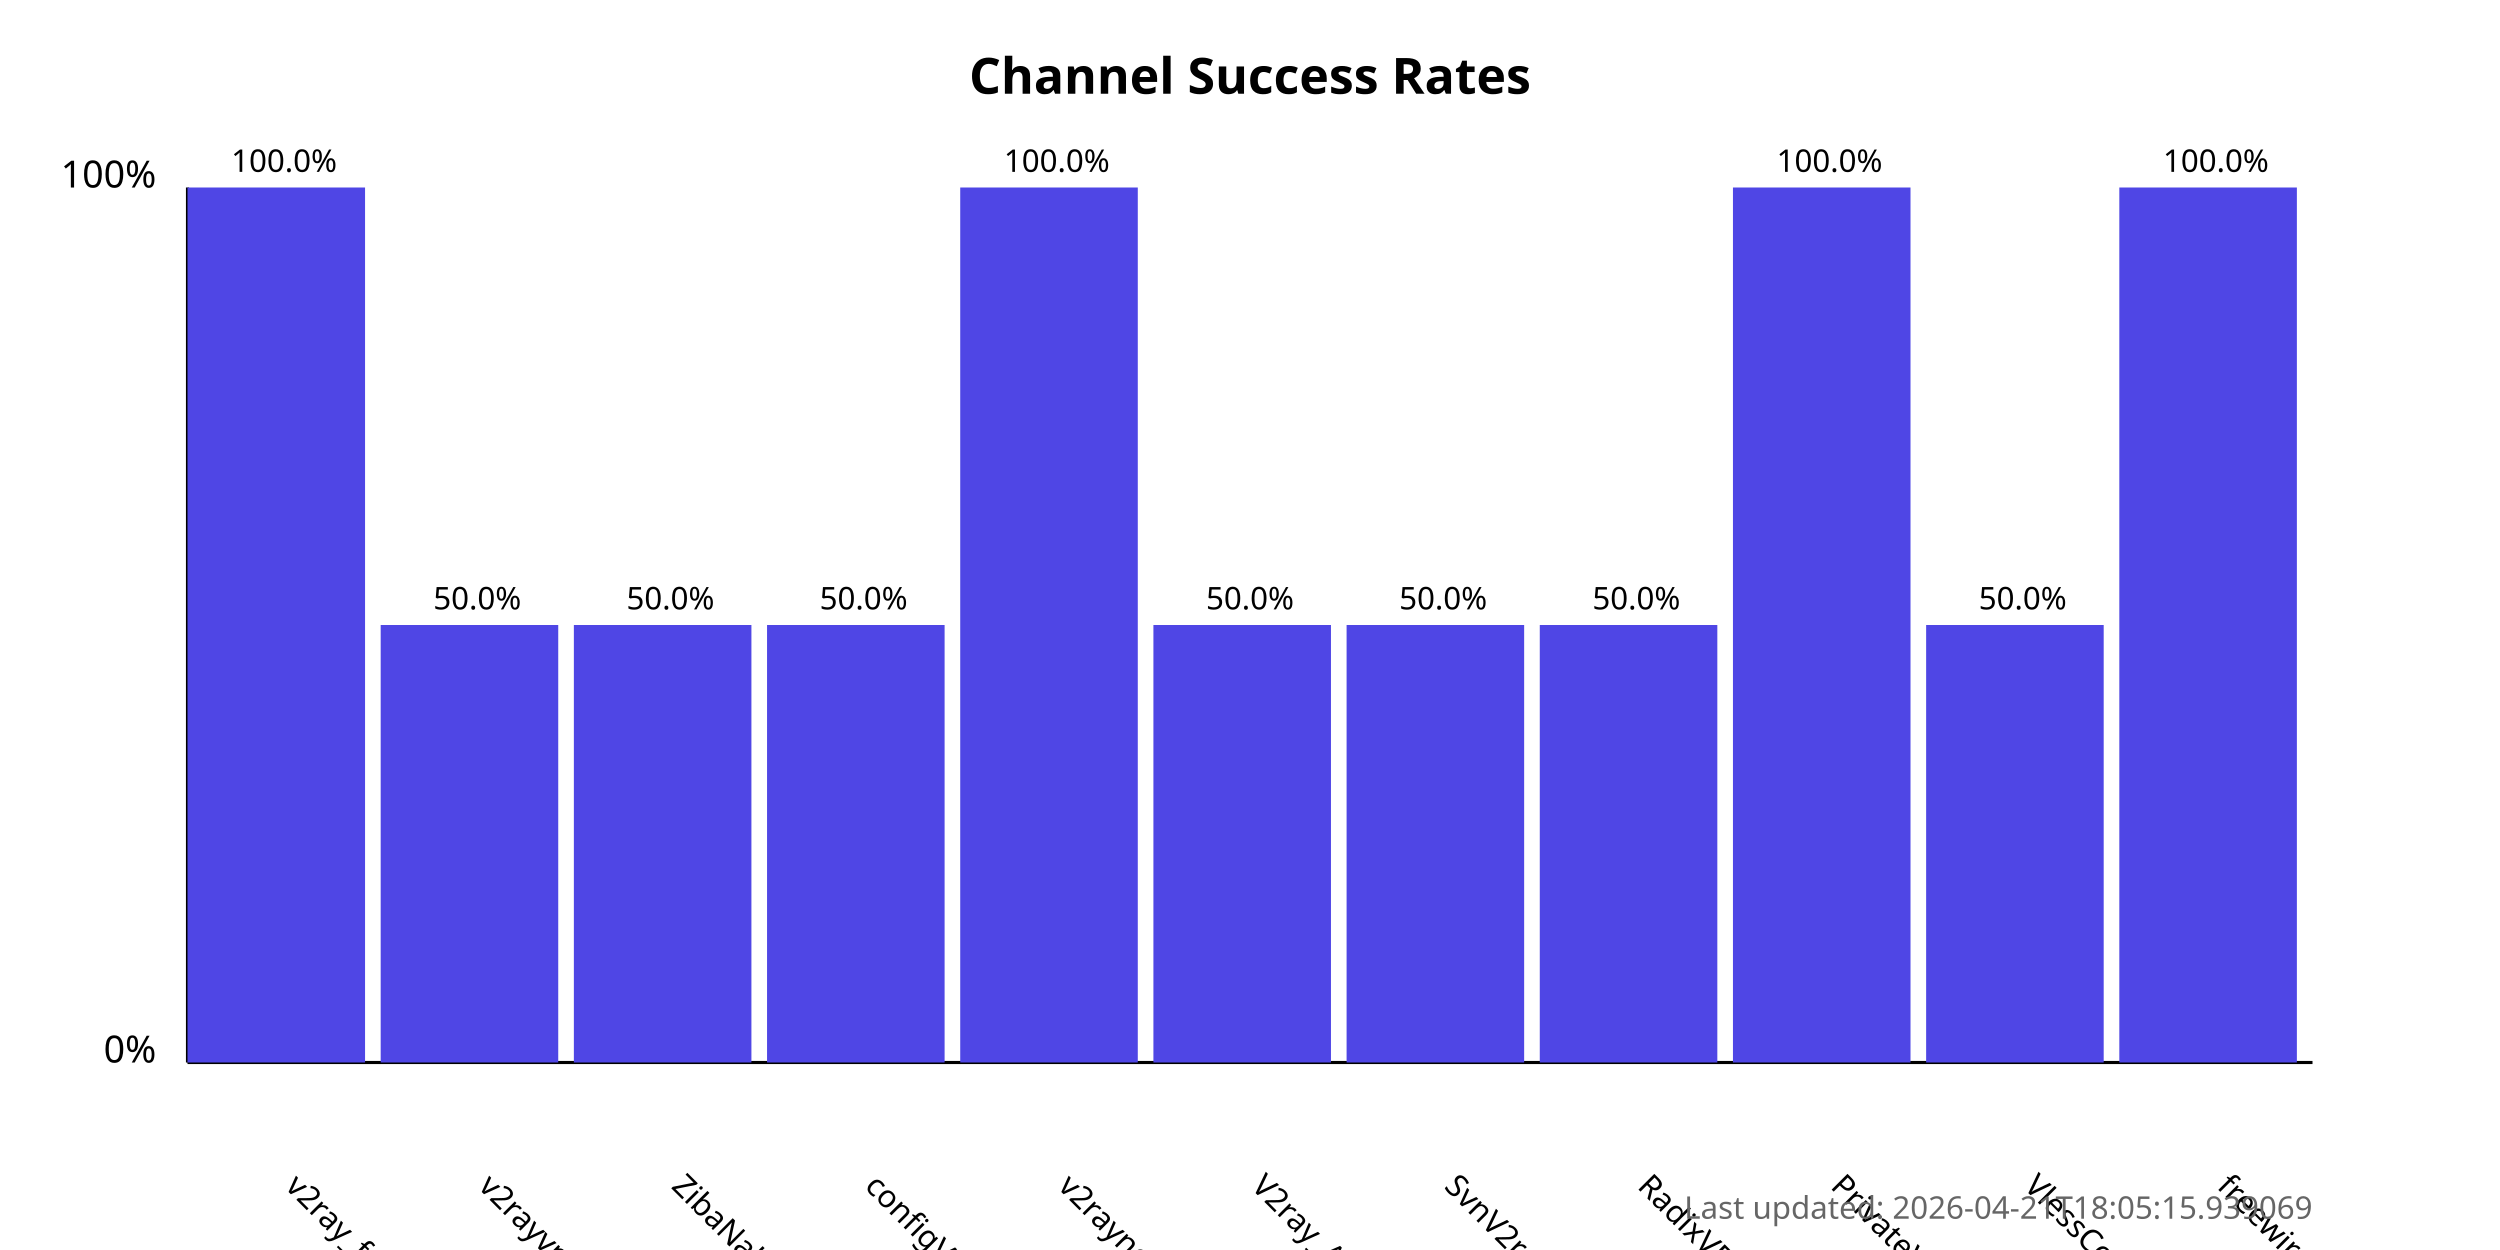
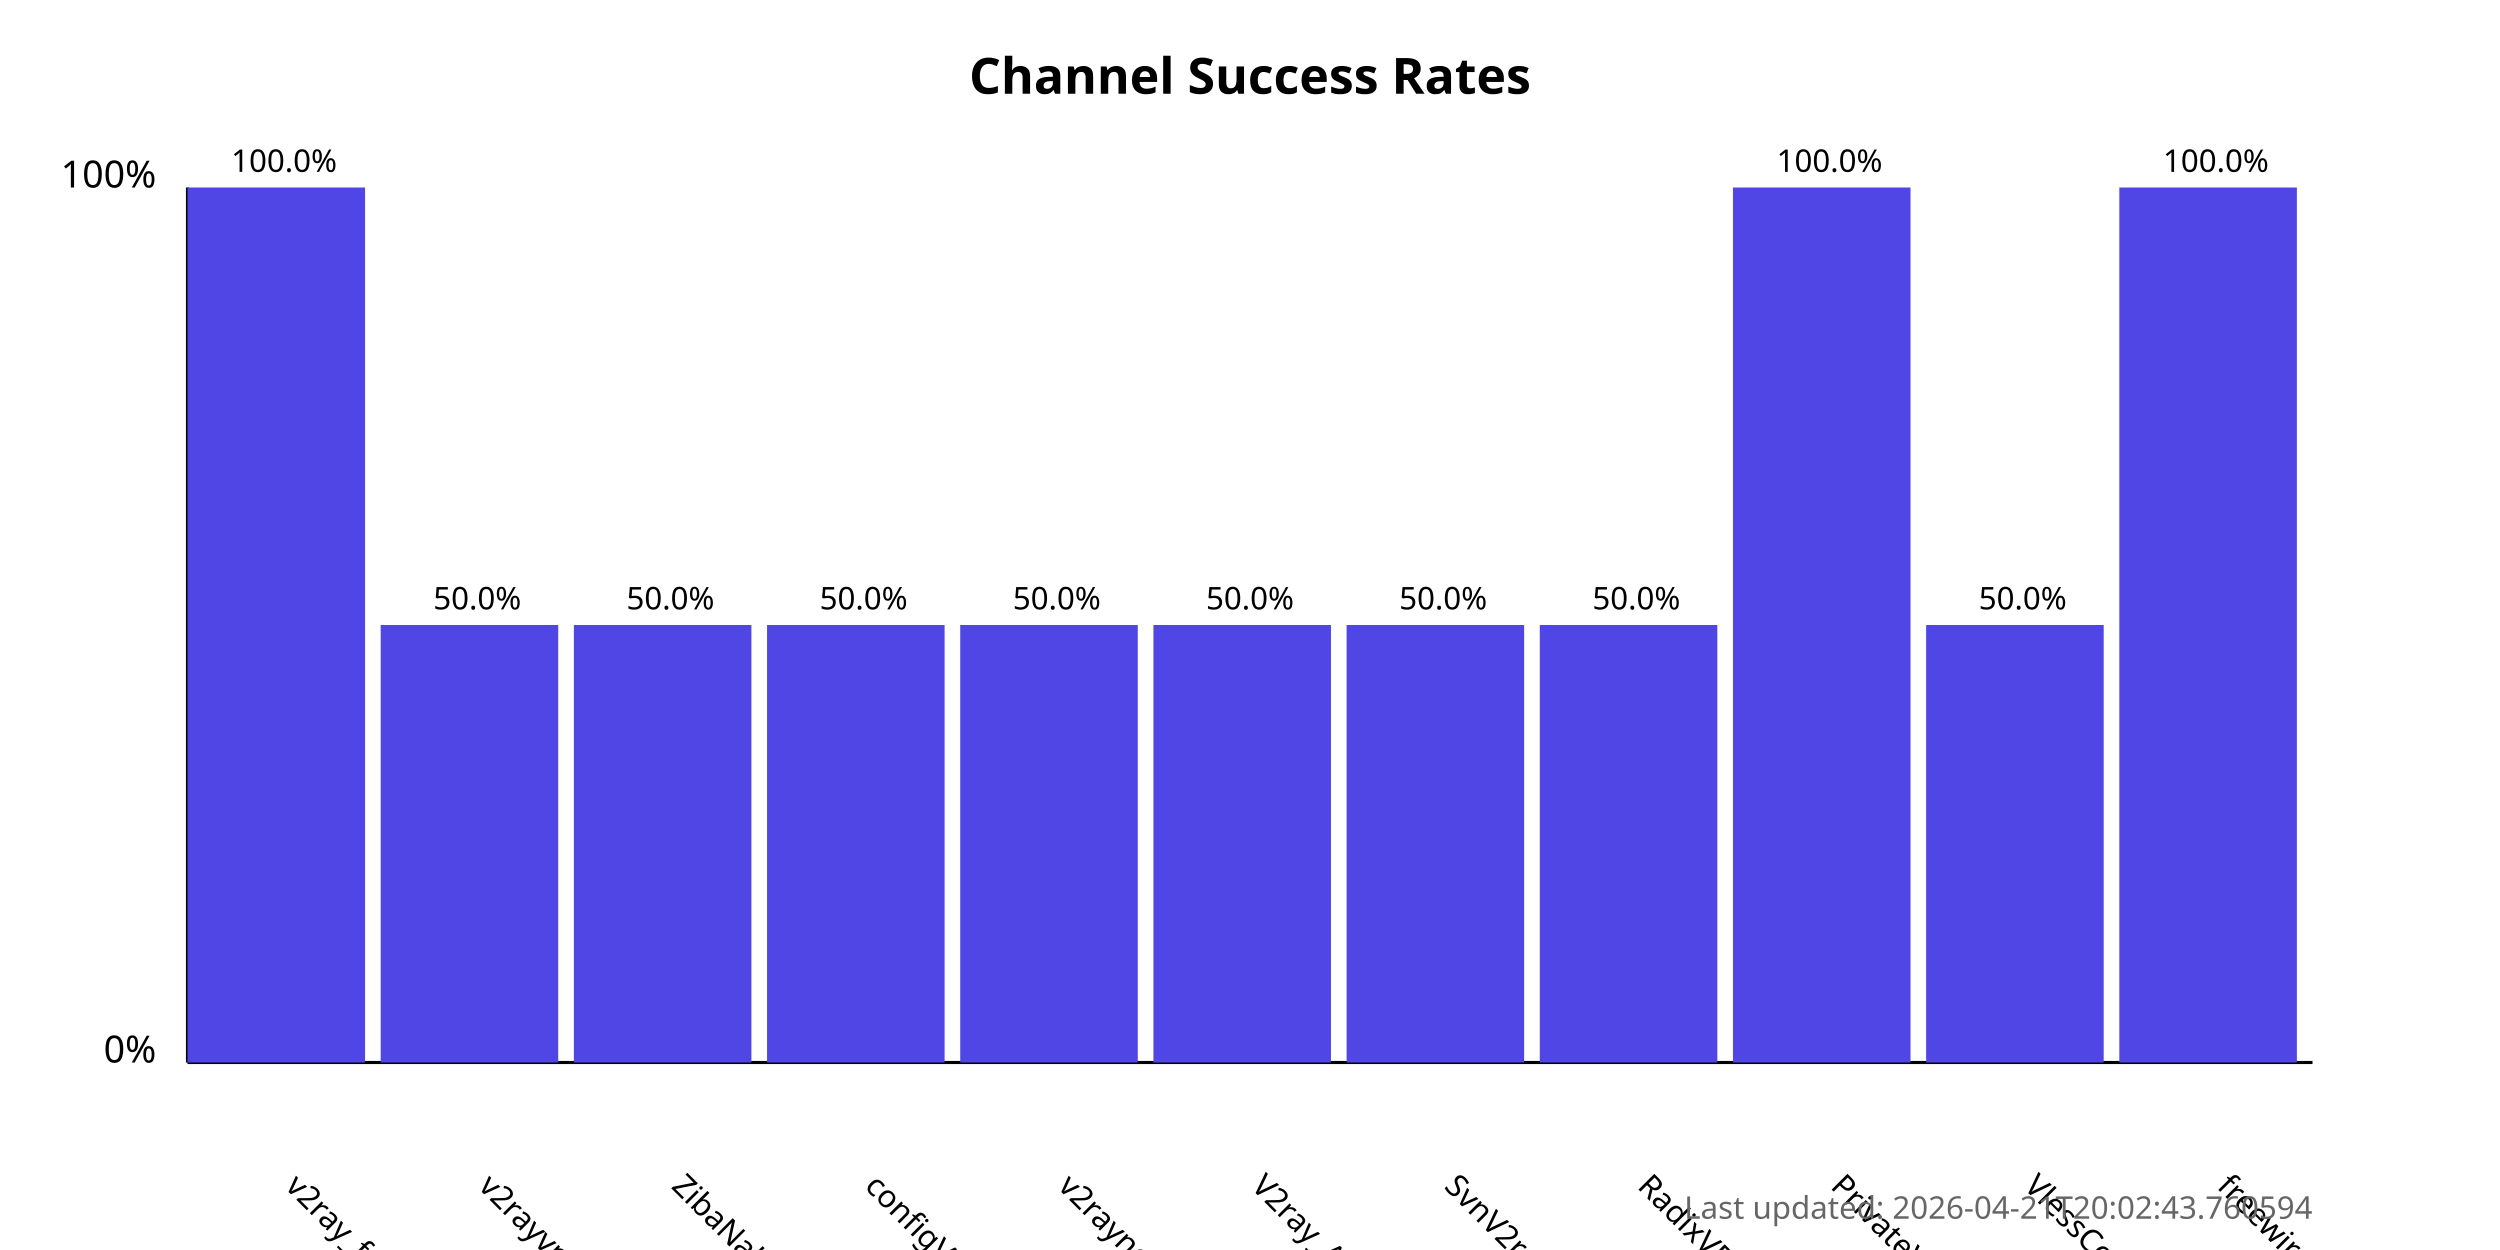
<svg xmlns="http://www.w3.org/2000/svg" width="800" height="400">
  <style>
            .chart-title { font: bold 16px sans-serif; }
            .axis-label { font: 12px sans-serif; }
            .tick-label { font: 10px sans-serif; }
            .bar { fill: #4f46e5; }
            .bar:hover { fill: #6366f1; }
            .timestamp { font: 10px sans-serif; fill: #666; }
        </style>
  <text x="400.0" y="30" text-anchor="middle" class="chart-title">
            Channel Success Rates
        </text>
  <line x1="60" y1="340" x2="60" y2="60" stroke="black" stroke-width="1" />
  <line x1="60" y1="340" x2="740" y2="340" stroke="black" stroke-width="1" />
  <text x="50" y="340" text-anchor="end" class="axis-label">0%</text>
  <text x="50" y="60" text-anchor="end" class="axis-label">100%</text>
  <g>
    <rect x="60" y="60.0" width="56.818" height="280.0" class="bar" />
    <text x="90.909" y="380" transform="rotate(45, 90.90909, 380)" text-anchor="start" class="tick-label">
                v2ray_free_conf
            </text>
    <text x="90.909" y="55.0" text-anchor="middle" class="tick-label">
                100.0%
            </text>
  </g>
  <g>
    <rect x="121.818" y="200.0" width="56.818" height="140.0" class="bar" />
    <text x="152.727" y="380" transform="rotate(45, 152.7273, 380)" text-anchor="start" class="tick-label">
                v2rayvpno
            </text>
    <text x="152.727" y="195.0" text-anchor="middle" class="tick-label">
                50.0%
            </text>
  </g>
  <g>
    <rect x="183.636" y="200.0" width="56.818" height="140.0" class="bar" />
    <text x="214.545" y="380" transform="rotate(45, 214.5455, 380)" text-anchor="start" class="tick-label">
                ZibaNabz
            </text>
    <text x="214.545" y="195.0" text-anchor="middle" class="tick-label">
                50.0%
            </text>
  </g>
  <g>
    <rect x="245.455" y="200.0" width="56.818" height="140.0" class="bar" />
    <text x="276.364" y="380" transform="rotate(45, 276.3636, 380)" text-anchor="start" class="tick-label">
                configV2rayForFree
            </text>
    <text x="276.364" y="195.0" text-anchor="middle" class="tick-label">
                50.0%
            </text>
  </g>
  <g>
-     <rect x="307.273" y="60.0" width="56.818" height="280.0" class="bar" />
+     <rect x="307.273" y="200.0" width="56.818" height="140.0" class="bar" />
    <text x="338.182" y="380" transform="rotate(45, 338.1818, 380)" text-anchor="start" class="tick-label">
                v2rayngvpn
            </text>
-     <text x="338.182" y="55.0" text-anchor="middle" class="tick-label">
-                 100.0%
+     <text x="338.182" y="195.0" text-anchor="middle" class="tick-label">
+                 50.0%
            </text>
  </g>
  <g>
    <rect x="369.091" y="200.0" width="56.818" height="140.0" class="bar" />
    <text x="400.0" y="380" transform="rotate(45, 400.0, 380)" text-anchor="start" class="tick-label">
                V2ray_Alpha
            </text>
    <text x="400.0" y="195.0" text-anchor="middle" class="tick-label">
                50.0%
            </text>
  </g>
  <g>
    <rect x="430.909" y="200.0" width="56.818" height="140.0" class="bar" />
    <text x="461.818" y="380" transform="rotate(45, 461.8182, 380)" text-anchor="start" class="tick-label">
                SvnV2ray
            </text>
    <text x="461.818" y="195.0" text-anchor="middle" class="tick-label">
                50.0%
            </text>
  </g>
  <g>
    <rect x="492.727" y="200.0" width="56.818" height="140.0" class="bar" />
    <text x="523.636" y="380" transform="rotate(45, 523.6364, 380)" text-anchor="start" class="tick-label">
                RadixVPN
            </text>
    <text x="523.636" y="195.0" text-anchor="middle" class="tick-label">
                50.0%
            </text>
  </g>
  <g>
    <rect x="554.545" y="60.0" width="56.818" height="280.0" class="bar" />
    <text x="585.455" y="380" transform="rotate(45, 585.4545, 380)" text-anchor="start" class="tick-label">
                PrivateVPNs
            </text>
    <text x="585.455" y="55.0" text-anchor="middle" class="tick-label">
                100.0%
            </text>
  </g>
  <g>
    <rect x="616.364" y="200.0" width="56.818" height="140.0" class="bar" />
    <text x="647.273" y="380" transform="rotate(45, 647.2727, 380)" text-anchor="start" class="tick-label">
                VlessConfig
            </text>
    <text x="647.273" y="195.0" text-anchor="middle" class="tick-label">
                50.0%
            </text>
  </g>
  <g>
    <rect x="678.182" y="60.0" width="56.818" height="280.0" class="bar" />
    <text x="709.091" y="380" transform="rotate(45, 709.0909, 380)" text-anchor="start" class="tick-label">
                freewireguard
            </text>
    <text x="709.091" y="55.0" text-anchor="middle" class="tick-label">
                100.0%
            </text>
  </g>
  <text x="740" y="390" text-anchor="end" class="timestamp">
-             Last updated: 2026-04-21T18:05:15.939069
+             Last updated: 2026-04-21T20:02:43.760594
        </text>
</svg>
